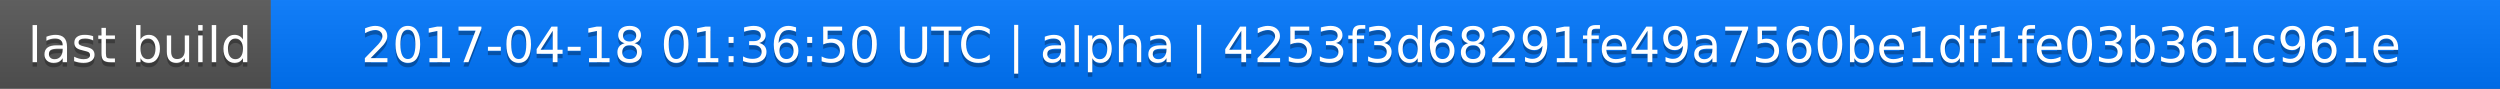
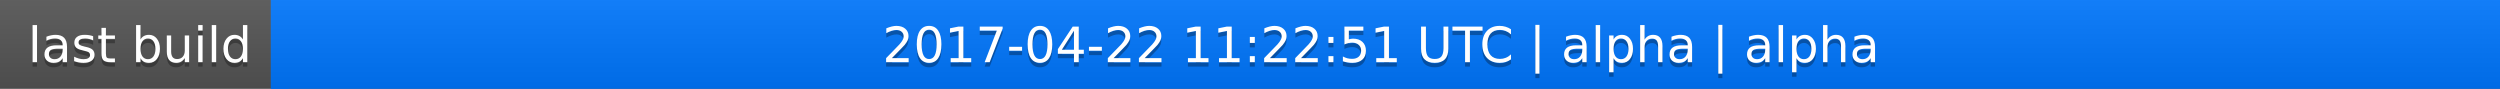
<svg xmlns="http://www.w3.org/2000/svg" width="563" height="20">
  <linearGradient id="a" x2="0" y2="100%">
    <stop offset="0" stop-color="#bbb" stop-opacity=".1" />
    <stop offset="1" stop-opacity=".1" />
  </linearGradient>
  <rect rx="0" width="563" height="20" fill="#555" />
  <rect rx="0" x="61" width="502" height="20" fill="#07f" />
  <path fill="#07f" d="M61 0h4v20h-4z" />
  <rect rx="0" width="563" height="20" fill="url(#a)" />
  <g fill="#fff" text-anchor="middle" font-family="DejaVu Sans,Verdana,Geneva,sans-serif" font-size="11">
    <text x="31.5" y="15" fill="#010101" fill-opacity=".3">last build</text>
    <text x="31.5" y="14">last build</text>
-     <text x="311" y="15" fill="#010101" fill-opacity=".3">2017-04-18 01:36:50 UTC | alpha | 4253f3d68291fe49a7560be1df1fe03b361c961e</text>
-     <text x="311" y="14">2017-04-18 01:36:50 UTC | alpha | 4253f3d68291fe49a7560be1df1fe03b361c961e</text>
+     <text x="311" y="15" fill="#010101" fill-opacity=".3">2017-04-22 11:22:51 UTC | alpha | alpha</text>
+     <text x="311" y="14">2017-04-22 11:22:51 UTC | alpha | alpha</text>
  </g>
</svg>
